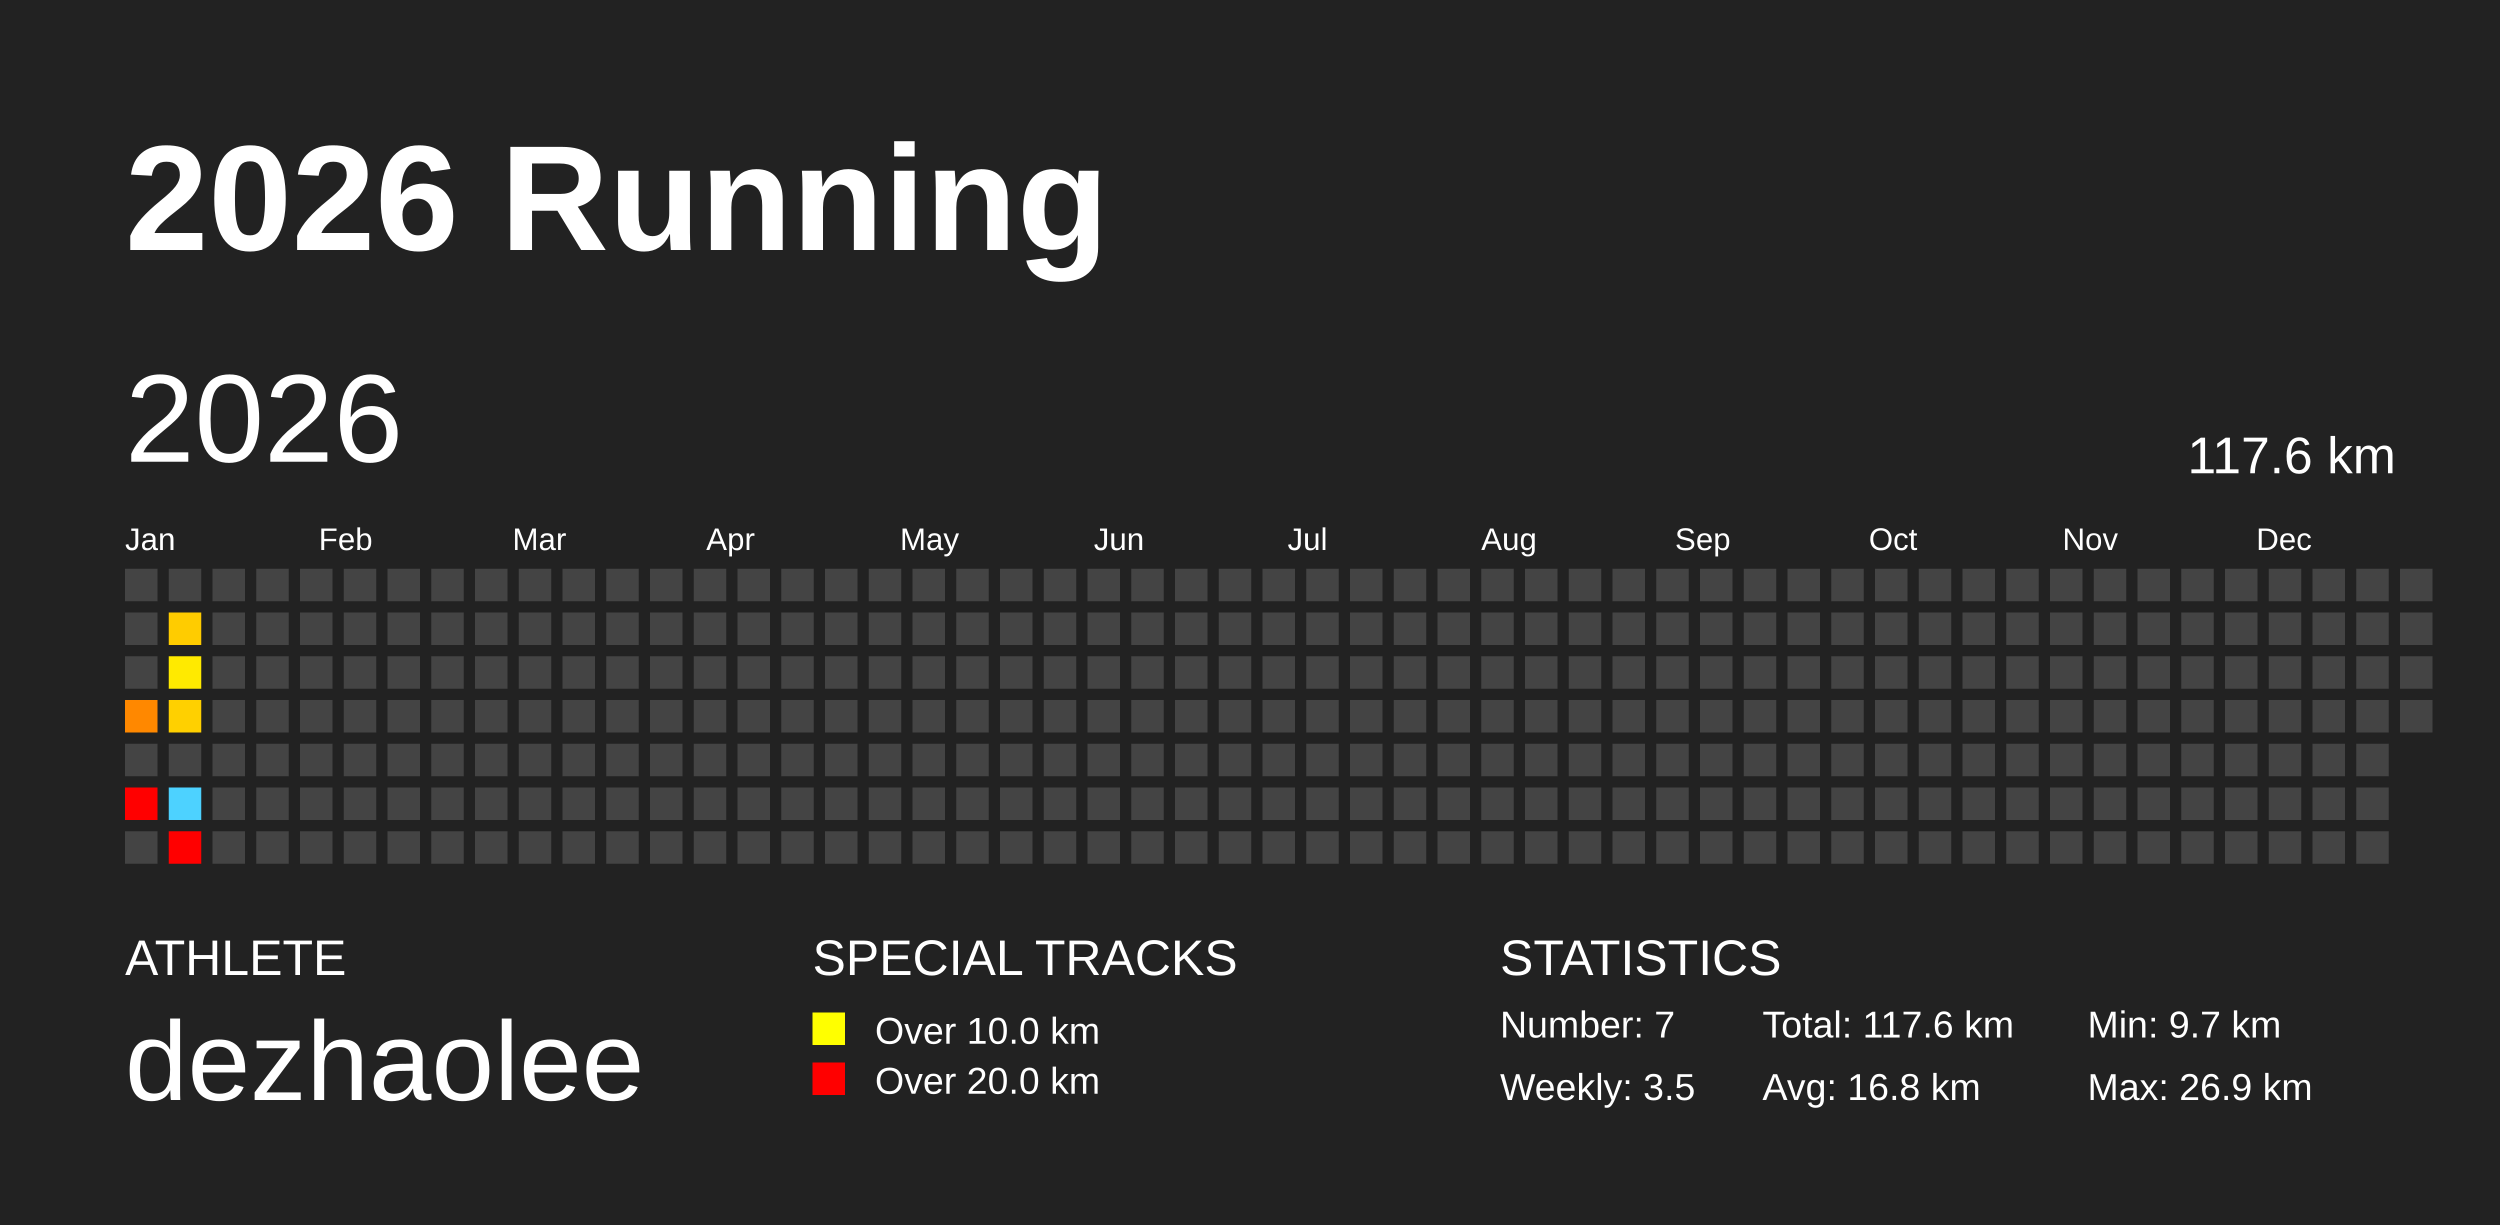
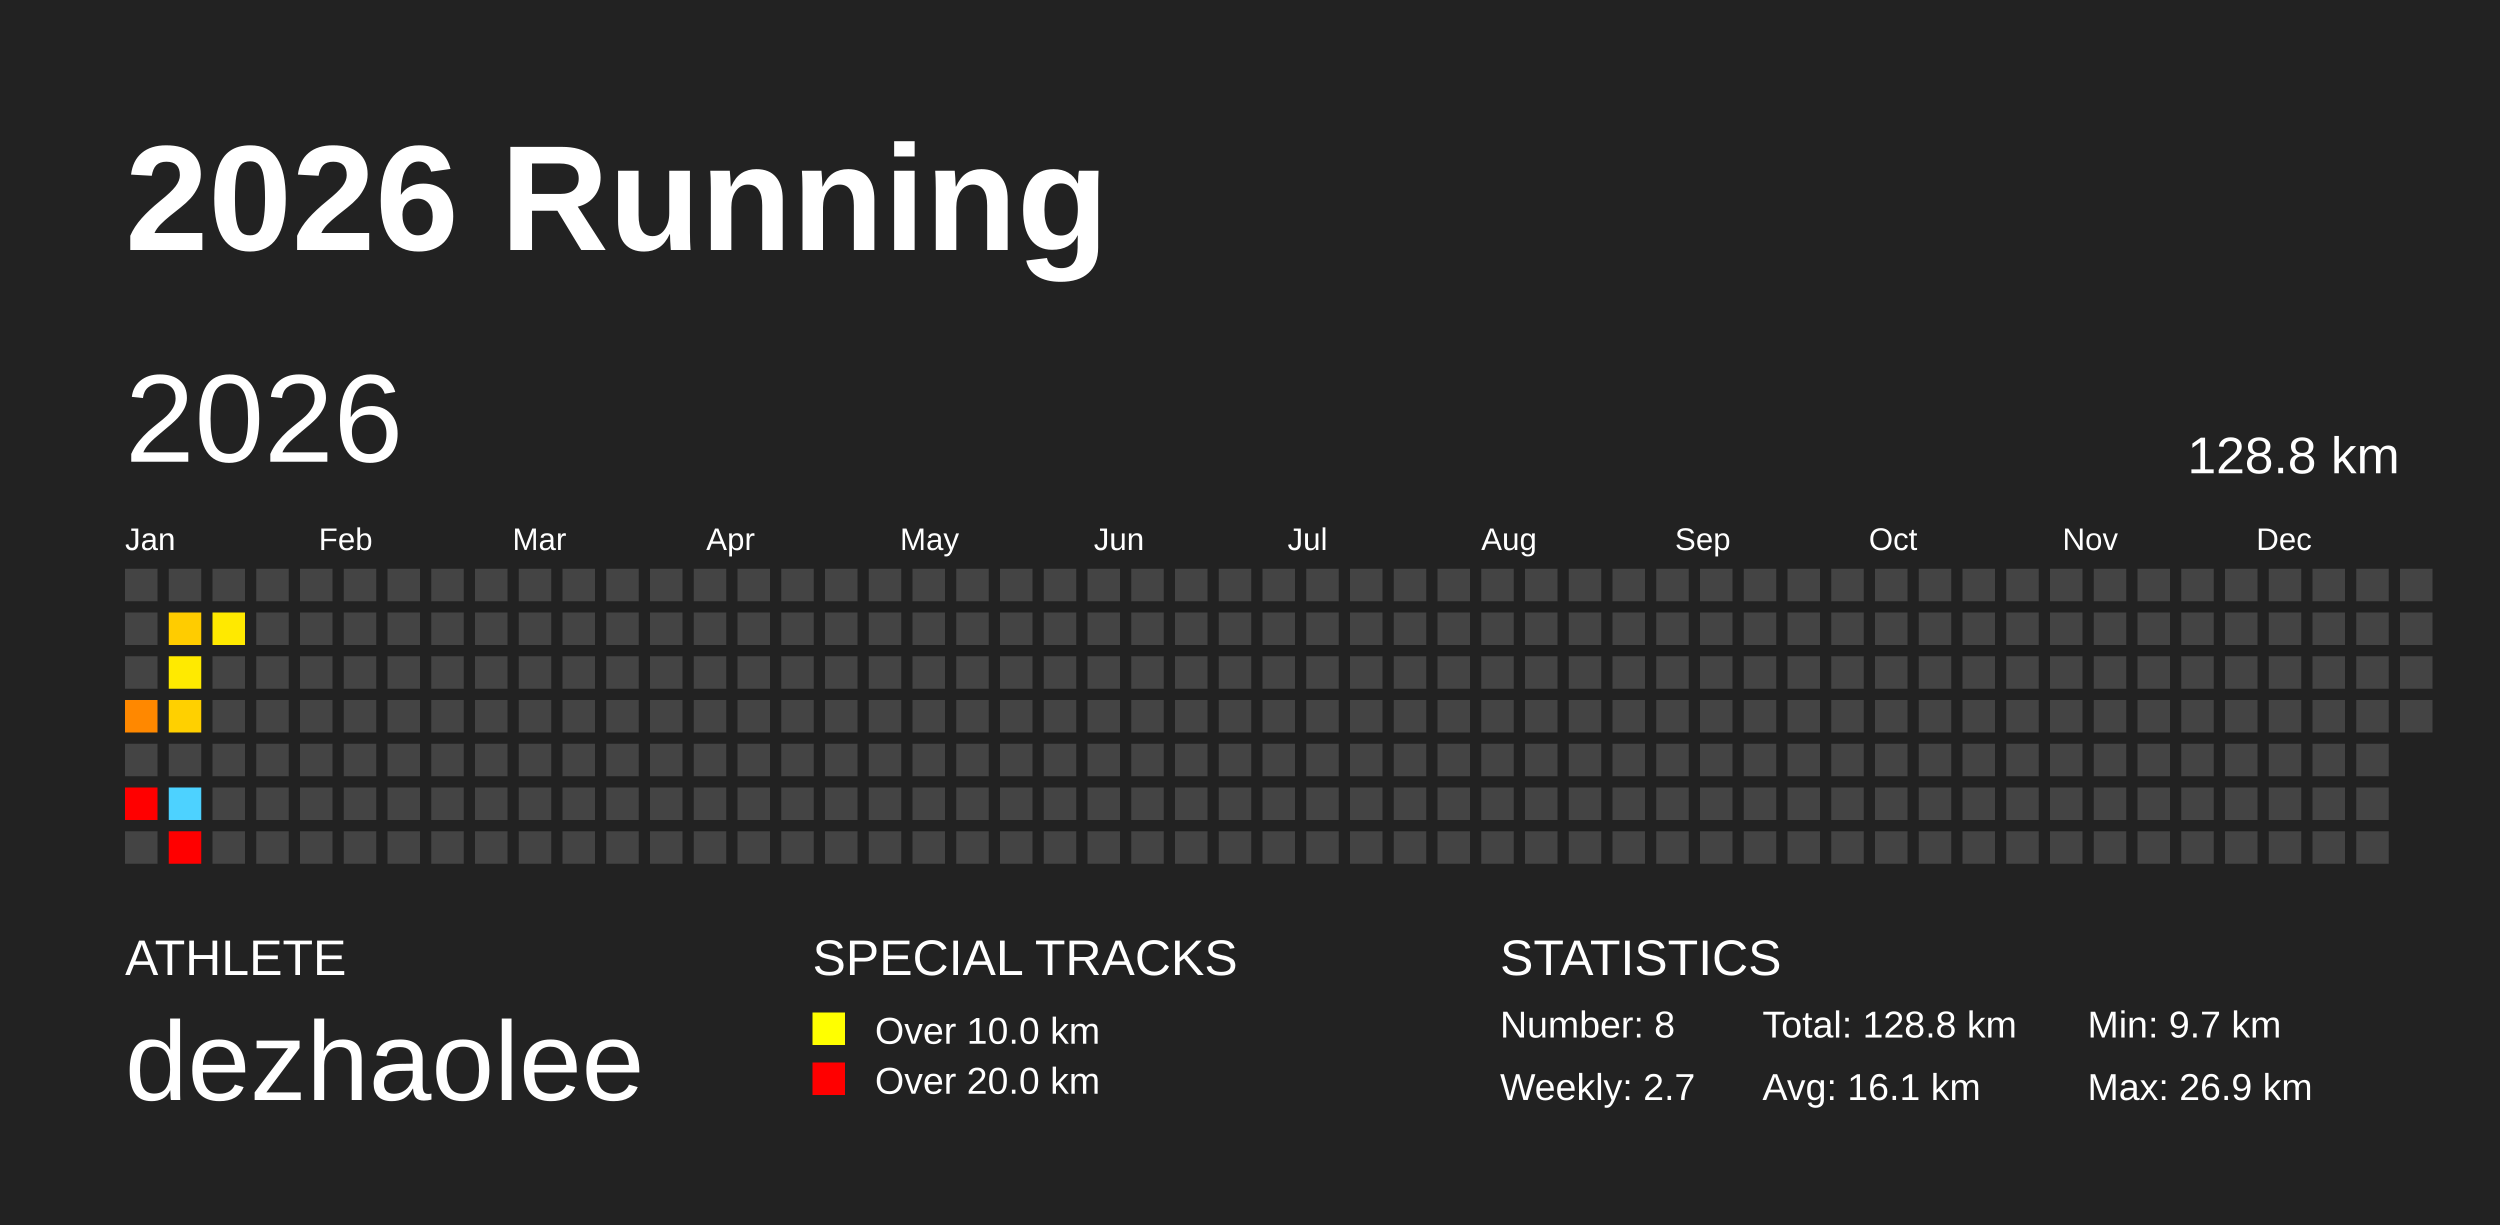
<svg xmlns="http://www.w3.org/2000/svg" baseProfile="full" height="98mm" version="1.1" viewBox="0,0,200,98" width="200mm">
  <defs />
  <rect fill="#222222" height="98" width="200" x="0" y="0" />
  <text fill="#FFFFFF" style="font-size:12px; font-family:Arial; font-weight:bold;" x="10" y="20">2026 Running</text>
  <text fill="#FFFFFF" style="font-size:4px; font-family:Arial" x="10" y="78">ATHLETE</text>
  <text fill="#FFFFFF" style="font-size:9px; font-family:Arial" x="10" y="88">dezhaolee</text>
  <text fill="#FFFFFF" style="font-size:4px; font-family:Arial" x="65" y="78">SPECIAL TRACKS</text>
  <rect fill="yellow" height="2.6" width="2.6" x="65" y="81" />
  <text fill="#FFFFFF" style="font-size:3px; font-family:Arial" x="70" y="83.5">Over 10.0 km</text>
  <rect fill="red" height="2.6" width="2.6" x="65" y="85" />
  <text fill="#FFFFFF" style="font-size:3px; font-family:Arial" x="70" y="87.5">Over 20.0 km</text>
  <text fill="#FFFFFF" style="font-size:4px; font-family:Arial" x="120" y="78">STATISTICS</text>
-   <text fill="#FFFFFF" style="font-size:3px; font-family:Arial" x="120" y="83">Number: 7</text>
-   <text fill="#FFFFFF" style="font-size:3px; font-family:Arial" x="120" y="88">Weekly: 3.5</text>
-   <text fill="#FFFFFF" style="font-size:3px; font-family:Arial" x="141" y="83">Total: 117.6 km</text>
-   <text fill="#FFFFFF" style="font-size:3px; font-family:Arial" x="141" y="88">Avg: 16.8 km</text>
+   <text fill="#FFFFFF" style="font-size:3px; font-family:Arial" x="120" y="83">Number: 8</text>
+   <text fill="#FFFFFF" style="font-size:3px; font-family:Arial" x="120" y="88">Weekly: 2.7</text>
+   <text fill="#FFFFFF" style="font-size:3px; font-family:Arial" x="141" y="83">Total: 128.8 km</text>
+   <text fill="#FFFFFF" style="font-size:3px; font-family:Arial" x="141" y="88">Avg: 16.1 km</text>
  <text fill="#FFFFFF" style="font-size:3px; font-family:Arial" x="167" y="83">Min: 9.7 km</text>
  <text fill="#FFFFFF" style="font-size:3px; font-family:Arial" x="167" y="88">Max: 26.9 km</text>
  <text dominant-baseline="hanging" fill="#FFFFFF" style="font-size:10.0px; font-family:Arial;" x="10" y="30">2026</text>
-   <text dominant-baseline="hanging" fill="#FFFFFF" style="font-size:4.125px; font-family:Arial;" x="175" y="35">117.6 km</text>
+   <text dominant-baseline="hanging" fill="#FFFFFF" style="font-size:4.125px; font-family:Arial;" x="175" y="35">128.8 km</text>
  <text fill="#FFFFFF" style="font-size:2.5px; font-family:Arial" x="10.0" y="44">Jan</text>
  <text fill="#FFFFFF" style="font-size:2.5px; font-family:Arial" x="25.5" y="44">Feb</text>
  <text fill="#FFFFFF" style="font-size:2.5px; font-family:Arial" x="41.0" y="44">Mar</text>
  <text fill="#FFFFFF" style="font-size:2.5px; font-family:Arial" x="56.5" y="44">Apr</text>
  <text fill="#FFFFFF" style="font-size:2.5px; font-family:Arial" x="72.0" y="44">May</text>
  <text fill="#FFFFFF" style="font-size:2.5px; font-family:Arial" x="87.5" y="44">Jun</text>
  <text fill="#FFFFFF" style="font-size:2.5px; font-family:Arial" x="103.0" y="44">Jul</text>
  <text fill="#FFFFFF" style="font-size:2.5px; font-family:Arial" x="118.5" y="44">Aug</text>
  <text fill="#FFFFFF" style="font-size:2.5px; font-family:Arial" x="134.0" y="44">Sep</text>
  <text fill="#FFFFFF" style="font-size:2.5px; font-family:Arial" x="149.5" y="44">Oct</text>
  <text fill="#FFFFFF" style="font-size:2.5px; font-family:Arial" x="165.0" y="44">Nov</text>
  <text fill="#FFFFFF" style="font-size:2.5px; font-family:Arial" x="180.5" y="44">Dec</text>
  <rect fill="#444444" height="2.6" width="2.6" x="10.0" y="45.5" />
  <rect fill="#444444" height="2.6" width="2.6" x="10.0" y="49.0" />
  <rect fill="#444444" height="2.6" width="2.6" x="10.0" y="52.5" />
  <rect fill="#ff8800" height="2.6" width="2.6" x="10.0" y="56.0" />
  <rect fill="#444444" height="2.6" width="2.6" x="10.0" y="59.5" />
  <rect fill="red" height="2.6" width="2.6" x="10.0" y="63.0" />
  <rect fill="#444444" height="2.6" width="2.6" x="10.0" y="66.5" />
  <rect fill="#444444" height="2.6" width="2.6" x="13.5" y="45.5" />
  <rect fill="#ffcc00" height="2.6" width="2.6" x="13.5" y="49.0" />
  <rect fill="#ffea00" height="2.6" width="2.6" x="13.5" y="52.5" />
  <rect fill="#ffd000" height="2.6" width="2.6" x="13.5" y="56.0" />
  <rect fill="#444444" height="2.6" width="2.6" x="13.5" y="59.5" />
  <rect fill="#4dd2ff" height="2.6" width="2.6" x="13.5" y="63.0" />
  <rect fill="red" height="2.6" width="2.6" x="13.5" y="66.5" />
  <rect fill="#444444" height="2.6" width="2.6" x="17.0" y="45.5" />
-   <rect fill="#444444" height="2.6" width="2.6" x="17.0" y="49.0" />
+   <rect fill="#ffe900" height="2.6" width="2.6" x="17.0" y="49.0" />
  <rect fill="#444444" height="2.6" width="2.6" x="17.0" y="52.5" />
  <rect fill="#444444" height="2.6" width="2.6" x="17.0" y="56.0" />
  <rect fill="#444444" height="2.6" width="2.6" x="17.0" y="59.5" />
  <rect fill="#444444" height="2.6" width="2.6" x="17.0" y="63.0" />
  <rect fill="#444444" height="2.6" width="2.6" x="17.0" y="66.5" />
  <rect fill="#444444" height="2.6" width="2.6" x="20.5" y="45.5" />
  <rect fill="#444444" height="2.6" width="2.6" x="20.5" y="49.0" />
  <rect fill="#444444" height="2.6" width="2.6" x="20.5" y="52.5" />
  <rect fill="#444444" height="2.6" width="2.6" x="20.5" y="56.0" />
  <rect fill="#444444" height="2.6" width="2.6" x="20.5" y="59.5" />
  <rect fill="#444444" height="2.6" width="2.6" x="20.5" y="63.0" />
  <rect fill="#444444" height="2.6" width="2.6" x="20.5" y="66.5" />
  <rect fill="#444444" height="2.6" width="2.6" x="24.0" y="45.5" />
  <rect fill="#444444" height="2.6" width="2.6" x="24.0" y="49.0" />
  <rect fill="#444444" height="2.6" width="2.6" x="24.0" y="52.5" />
  <rect fill="#444444" height="2.6" width="2.6" x="24.0" y="56.0" />
  <rect fill="#444444" height="2.6" width="2.6" x="24.0" y="59.5" />
  <rect fill="#444444" height="2.6" width="2.6" x="24.0" y="63.0" />
  <rect fill="#444444" height="2.6" width="2.6" x="24.0" y="66.5" />
  <rect fill="#444444" height="2.6" width="2.6" x="27.5" y="45.5" />
  <rect fill="#444444" height="2.6" width="2.6" x="27.5" y="49.0" />
  <rect fill="#444444" height="2.6" width="2.6" x="27.5" y="52.5" />
  <rect fill="#444444" height="2.6" width="2.6" x="27.5" y="56.0" />
  <rect fill="#444444" height="2.6" width="2.6" x="27.5" y="59.5" />
  <rect fill="#444444" height="2.6" width="2.6" x="27.5" y="63.0" />
  <rect fill="#444444" height="2.6" width="2.6" x="27.5" y="66.5" />
  <rect fill="#444444" height="2.6" width="2.6" x="31.0" y="45.5" />
  <rect fill="#444444" height="2.6" width="2.6" x="31.0" y="49.0" />
  <rect fill="#444444" height="2.6" width="2.6" x="31.0" y="52.5" />
  <rect fill="#444444" height="2.6" width="2.6" x="31.0" y="56.0" />
  <rect fill="#444444" height="2.6" width="2.6" x="31.0" y="59.5" />
  <rect fill="#444444" height="2.6" width="2.6" x="31.0" y="63.0" />
  <rect fill="#444444" height="2.6" width="2.6" x="31.0" y="66.5" />
  <rect fill="#444444" height="2.6" width="2.6" x="34.5" y="45.5" />
  <rect fill="#444444" height="2.6" width="2.6" x="34.5" y="49.0" />
  <rect fill="#444444" height="2.6" width="2.6" x="34.5" y="52.5" />
  <rect fill="#444444" height="2.6" width="2.6" x="34.5" y="56.0" />
  <rect fill="#444444" height="2.6" width="2.6" x="34.5" y="59.5" />
  <rect fill="#444444" height="2.6" width="2.6" x="34.5" y="63.0" />
  <rect fill="#444444" height="2.6" width="2.6" x="34.5" y="66.5" />
  <rect fill="#444444" height="2.6" width="2.6" x="38.0" y="45.5" />
  <rect fill="#444444" height="2.6" width="2.6" x="38.0" y="49.0" />
  <rect fill="#444444" height="2.6" width="2.6" x="38.0" y="52.5" />
  <rect fill="#444444" height="2.6" width="2.6" x="38.0" y="56.0" />
  <rect fill="#444444" height="2.6" width="2.6" x="38.0" y="59.5" />
  <rect fill="#444444" height="2.6" width="2.6" x="38.0" y="63.0" />
  <rect fill="#444444" height="2.6" width="2.6" x="38.0" y="66.5" />
  <rect fill="#444444" height="2.6" width="2.6" x="41.5" y="45.5" />
  <rect fill="#444444" height="2.6" width="2.6" x="41.5" y="49.0" />
  <rect fill="#444444" height="2.6" width="2.6" x="41.5" y="52.5" />
  <rect fill="#444444" height="2.6" width="2.6" x="41.5" y="56.0" />
  <rect fill="#444444" height="2.6" width="2.6" x="41.5" y="59.5" />
  <rect fill="#444444" height="2.6" width="2.6" x="41.5" y="63.0" />
  <rect fill="#444444" height="2.6" width="2.6" x="41.5" y="66.5" />
  <rect fill="#444444" height="2.6" width="2.6" x="45.0" y="45.5" />
  <rect fill="#444444" height="2.6" width="2.6" x="45.0" y="49.0" />
  <rect fill="#444444" height="2.6" width="2.6" x="45.0" y="52.5" />
  <rect fill="#444444" height="2.6" width="2.6" x="45.0" y="56.0" />
  <rect fill="#444444" height="2.6" width="2.6" x="45.0" y="59.5" />
  <rect fill="#444444" height="2.6" width="2.6" x="45.0" y="63.0" />
  <rect fill="#444444" height="2.6" width="2.6" x="45.0" y="66.5" />
  <rect fill="#444444" height="2.6" width="2.6" x="48.5" y="45.5" />
  <rect fill="#444444" height="2.6" width="2.6" x="48.5" y="49.0" />
  <rect fill="#444444" height="2.6" width="2.6" x="48.5" y="52.5" />
  <rect fill="#444444" height="2.6" width="2.6" x="48.5" y="56.0" />
  <rect fill="#444444" height="2.6" width="2.6" x="48.5" y="59.5" />
  <rect fill="#444444" height="2.6" width="2.6" x="48.5" y="63.0" />
  <rect fill="#444444" height="2.6" width="2.6" x="48.5" y="66.5" />
  <rect fill="#444444" height="2.6" width="2.6" x="52.0" y="45.5" />
  <rect fill="#444444" height="2.6" width="2.6" x="52.0" y="49.0" />
  <rect fill="#444444" height="2.6" width="2.6" x="52.0" y="52.5" />
  <rect fill="#444444" height="2.6" width="2.6" x="52.0" y="56.0" />
  <rect fill="#444444" height="2.6" width="2.6" x="52.0" y="59.5" />
  <rect fill="#444444" height="2.6" width="2.6" x="52.0" y="63.0" />
  <rect fill="#444444" height="2.6" width="2.6" x="52.0" y="66.5" />
  <rect fill="#444444" height="2.6" width="2.6" x="55.5" y="45.5" />
  <rect fill="#444444" height="2.6" width="2.6" x="55.5" y="49.0" />
  <rect fill="#444444" height="2.6" width="2.6" x="55.5" y="52.5" />
  <rect fill="#444444" height="2.6" width="2.6" x="55.5" y="56.0" />
  <rect fill="#444444" height="2.6" width="2.6" x="55.5" y="59.5" />
  <rect fill="#444444" height="2.6" width="2.6" x="55.5" y="63.0" />
  <rect fill="#444444" height="2.6" width="2.6" x="55.5" y="66.5" />
  <rect fill="#444444" height="2.6" width="2.6" x="59.0" y="45.5" />
  <rect fill="#444444" height="2.6" width="2.6" x="59.0" y="49.0" />
  <rect fill="#444444" height="2.6" width="2.6" x="59.0" y="52.5" />
  <rect fill="#444444" height="2.6" width="2.6" x="59.0" y="56.0" />
  <rect fill="#444444" height="2.6" width="2.6" x="59.0" y="59.5" />
  <rect fill="#444444" height="2.6" width="2.6" x="59.0" y="63.0" />
  <rect fill="#444444" height="2.6" width="2.6" x="59.0" y="66.5" />
  <rect fill="#444444" height="2.6" width="2.6" x="62.5" y="45.5" />
  <rect fill="#444444" height="2.6" width="2.6" x="62.5" y="49.0" />
  <rect fill="#444444" height="2.6" width="2.6" x="62.5" y="52.5" />
  <rect fill="#444444" height="2.6" width="2.6" x="62.5" y="56.0" />
  <rect fill="#444444" height="2.6" width="2.6" x="62.5" y="59.5" />
  <rect fill="#444444" height="2.6" width="2.6" x="62.5" y="63.0" />
  <rect fill="#444444" height="2.6" width="2.6" x="62.5" y="66.5" />
  <rect fill="#444444" height="2.6" width="2.6" x="66.0" y="45.5" />
  <rect fill="#444444" height="2.6" width="2.6" x="66.0" y="49.0" />
  <rect fill="#444444" height="2.6" width="2.6" x="66.0" y="52.5" />
  <rect fill="#444444" height="2.6" width="2.6" x="66.0" y="56.0" />
  <rect fill="#444444" height="2.6" width="2.6" x="66.0" y="59.5" />
  <rect fill="#444444" height="2.6" width="2.6" x="66.0" y="63.0" />
  <rect fill="#444444" height="2.6" width="2.6" x="66.0" y="66.5" />
  <rect fill="#444444" height="2.6" width="2.6" x="69.5" y="45.5" />
  <rect fill="#444444" height="2.6" width="2.6" x="69.5" y="49.0" />
  <rect fill="#444444" height="2.6" width="2.6" x="69.5" y="52.5" />
  <rect fill="#444444" height="2.6" width="2.6" x="69.5" y="56.0" />
  <rect fill="#444444" height="2.6" width="2.6" x="69.5" y="59.5" />
  <rect fill="#444444" height="2.6" width="2.6" x="69.5" y="63.0" />
  <rect fill="#444444" height="2.6" width="2.6" x="69.5" y="66.5" />
  <rect fill="#444444" height="2.6" width="2.6" x="73.0" y="45.5" />
  <rect fill="#444444" height="2.6" width="2.6" x="73.0" y="49.0" />
  <rect fill="#444444" height="2.6" width="2.6" x="73.0" y="52.5" />
  <rect fill="#444444" height="2.6" width="2.6" x="73.0" y="56.0" />
  <rect fill="#444444" height="2.6" width="2.6" x="73.0" y="59.5" />
  <rect fill="#444444" height="2.6" width="2.6" x="73.0" y="63.0" />
  <rect fill="#444444" height="2.6" width="2.6" x="73.0" y="66.5" />
  <rect fill="#444444" height="2.6" width="2.6" x="76.5" y="45.5" />
  <rect fill="#444444" height="2.6" width="2.6" x="76.5" y="49.0" />
  <rect fill="#444444" height="2.6" width="2.6" x="76.5" y="52.5" />
  <rect fill="#444444" height="2.6" width="2.6" x="76.5" y="56.0" />
  <rect fill="#444444" height="2.6" width="2.6" x="76.5" y="59.5" />
  <rect fill="#444444" height="2.6" width="2.6" x="76.5" y="63.0" />
  <rect fill="#444444" height="2.6" width="2.6" x="76.5" y="66.5" />
  <rect fill="#444444" height="2.6" width="2.6" x="80.0" y="45.5" />
  <rect fill="#444444" height="2.6" width="2.6" x="80.0" y="49.0" />
  <rect fill="#444444" height="2.6" width="2.6" x="80.0" y="52.5" />
  <rect fill="#444444" height="2.6" width="2.6" x="80.0" y="56.0" />
  <rect fill="#444444" height="2.6" width="2.6" x="80.0" y="59.5" />
  <rect fill="#444444" height="2.6" width="2.6" x="80.0" y="63.0" />
  <rect fill="#444444" height="2.6" width="2.6" x="80.0" y="66.5" />
  <rect fill="#444444" height="2.6" width="2.6" x="83.5" y="45.5" />
  <rect fill="#444444" height="2.6" width="2.6" x="83.5" y="49.0" />
  <rect fill="#444444" height="2.6" width="2.6" x="83.5" y="52.5" />
  <rect fill="#444444" height="2.6" width="2.6" x="83.5" y="56.0" />
  <rect fill="#444444" height="2.6" width="2.6" x="83.5" y="59.5" />
  <rect fill="#444444" height="2.6" width="2.6" x="83.5" y="63.0" />
  <rect fill="#444444" height="2.6" width="2.6" x="83.5" y="66.5" />
  <rect fill="#444444" height="2.6" width="2.6" x="87.0" y="45.5" />
  <rect fill="#444444" height="2.6" width="2.6" x="87.0" y="49.0" />
  <rect fill="#444444" height="2.6" width="2.6" x="87.0" y="52.5" />
  <rect fill="#444444" height="2.6" width="2.6" x="87.0" y="56.0" />
  <rect fill="#444444" height="2.6" width="2.6" x="87.0" y="59.5" />
  <rect fill="#444444" height="2.6" width="2.6" x="87.0" y="63.0" />
  <rect fill="#444444" height="2.6" width="2.6" x="87.0" y="66.5" />
  <rect fill="#444444" height="2.6" width="2.6" x="90.5" y="45.5" />
  <rect fill="#444444" height="2.6" width="2.6" x="90.5" y="49.0" />
  <rect fill="#444444" height="2.6" width="2.6" x="90.5" y="52.5" />
  <rect fill="#444444" height="2.6" width="2.6" x="90.5" y="56.0" />
  <rect fill="#444444" height="2.6" width="2.6" x="90.5" y="59.5" />
  <rect fill="#444444" height="2.6" width="2.6" x="90.5" y="63.0" />
  <rect fill="#444444" height="2.6" width="2.6" x="90.5" y="66.5" />
  <rect fill="#444444" height="2.6" width="2.6" x="94.0" y="45.5" />
  <rect fill="#444444" height="2.6" width="2.6" x="94.0" y="49.0" />
  <rect fill="#444444" height="2.6" width="2.6" x="94.0" y="52.5" />
  <rect fill="#444444" height="2.6" width="2.6" x="94.0" y="56.0" />
  <rect fill="#444444" height="2.6" width="2.6" x="94.0" y="59.5" />
  <rect fill="#444444" height="2.6" width="2.6" x="94.0" y="63.0" />
  <rect fill="#444444" height="2.6" width="2.6" x="94.0" y="66.5" />
  <rect fill="#444444" height="2.6" width="2.6" x="97.5" y="45.5" />
  <rect fill="#444444" height="2.6" width="2.6" x="97.5" y="49.0" />
  <rect fill="#444444" height="2.6" width="2.6" x="97.5" y="52.5" />
  <rect fill="#444444" height="2.6" width="2.6" x="97.5" y="56.0" />
  <rect fill="#444444" height="2.6" width="2.6" x="97.5" y="59.5" />
  <rect fill="#444444" height="2.6" width="2.6" x="97.5" y="63.0" />
  <rect fill="#444444" height="2.6" width="2.6" x="97.5" y="66.5" />
  <rect fill="#444444" height="2.6" width="2.6" x="101.0" y="45.5" />
  <rect fill="#444444" height="2.6" width="2.6" x="101.0" y="49.0" />
  <rect fill="#444444" height="2.6" width="2.6" x="101.0" y="52.5" />
  <rect fill="#444444" height="2.6" width="2.6" x="101.0" y="56.0" />
  <rect fill="#444444" height="2.6" width="2.6" x="101.0" y="59.5" />
  <rect fill="#444444" height="2.6" width="2.6" x="101.0" y="63.0" />
  <rect fill="#444444" height="2.6" width="2.6" x="101.0" y="66.5" />
  <rect fill="#444444" height="2.6" width="2.6" x="104.5" y="45.5" />
  <rect fill="#444444" height="2.6" width="2.6" x="104.5" y="49.0" />
  <rect fill="#444444" height="2.6" width="2.6" x="104.5" y="52.5" />
  <rect fill="#444444" height="2.6" width="2.6" x="104.5" y="56.0" />
  <rect fill="#444444" height="2.6" width="2.6" x="104.5" y="59.5" />
  <rect fill="#444444" height="2.6" width="2.6" x="104.5" y="63.0" />
  <rect fill="#444444" height="2.6" width="2.6" x="104.5" y="66.5" />
  <rect fill="#444444" height="2.6" width="2.6" x="108.0" y="45.5" />
  <rect fill="#444444" height="2.6" width="2.6" x="108.0" y="49.0" />
  <rect fill="#444444" height="2.6" width="2.6" x="108.0" y="52.5" />
  <rect fill="#444444" height="2.6" width="2.6" x="108.0" y="56.0" />
  <rect fill="#444444" height="2.6" width="2.6" x="108.0" y="59.5" />
  <rect fill="#444444" height="2.6" width="2.6" x="108.0" y="63.0" />
  <rect fill="#444444" height="2.6" width="2.6" x="108.0" y="66.5" />
  <rect fill="#444444" height="2.6" width="2.6" x="111.5" y="45.5" />
  <rect fill="#444444" height="2.6" width="2.6" x="111.5" y="49.0" />
  <rect fill="#444444" height="2.6" width="2.6" x="111.5" y="52.5" />
  <rect fill="#444444" height="2.6" width="2.6" x="111.5" y="56.0" />
  <rect fill="#444444" height="2.6" width="2.6" x="111.5" y="59.5" />
  <rect fill="#444444" height="2.6" width="2.6" x="111.5" y="63.0" />
  <rect fill="#444444" height="2.6" width="2.6" x="111.5" y="66.5" />
  <rect fill="#444444" height="2.6" width="2.6" x="115.0" y="45.5" />
  <rect fill="#444444" height="2.6" width="2.6" x="115.0" y="49.0" />
  <rect fill="#444444" height="2.6" width="2.6" x="115.0" y="52.5" />
  <rect fill="#444444" height="2.6" width="2.6" x="115.0" y="56.0" />
  <rect fill="#444444" height="2.6" width="2.6" x="115.0" y="59.5" />
  <rect fill="#444444" height="2.6" width="2.6" x="115.0" y="63.0" />
  <rect fill="#444444" height="2.6" width="2.6" x="115.0" y="66.5" />
  <rect fill="#444444" height="2.6" width="2.6" x="118.5" y="45.5" />
  <rect fill="#444444" height="2.6" width="2.6" x="118.5" y="49.0" />
  <rect fill="#444444" height="2.6" width="2.6" x="118.5" y="52.5" />
  <rect fill="#444444" height="2.6" width="2.6" x="118.5" y="56.0" />
  <rect fill="#444444" height="2.6" width="2.6" x="118.5" y="59.5" />
  <rect fill="#444444" height="2.6" width="2.6" x="118.5" y="63.0" />
  <rect fill="#444444" height="2.6" width="2.6" x="118.5" y="66.5" />
  <rect fill="#444444" height="2.6" width="2.6" x="122.0" y="45.5" />
  <rect fill="#444444" height="2.6" width="2.6" x="122.0" y="49.0" />
  <rect fill="#444444" height="2.6" width="2.6" x="122.0" y="52.5" />
  <rect fill="#444444" height="2.6" width="2.6" x="122.0" y="56.0" />
  <rect fill="#444444" height="2.6" width="2.6" x="122.0" y="59.5" />
  <rect fill="#444444" height="2.6" width="2.6" x="122.0" y="63.0" />
  <rect fill="#444444" height="2.6" width="2.6" x="122.0" y="66.5" />
  <rect fill="#444444" height="2.6" width="2.6" x="125.5" y="45.5" />
  <rect fill="#444444" height="2.6" width="2.6" x="125.5" y="49.0" />
  <rect fill="#444444" height="2.6" width="2.6" x="125.5" y="52.5" />
  <rect fill="#444444" height="2.6" width="2.6" x="125.5" y="56.0" />
  <rect fill="#444444" height="2.6" width="2.6" x="125.5" y="59.5" />
  <rect fill="#444444" height="2.6" width="2.6" x="125.5" y="63.0" />
  <rect fill="#444444" height="2.6" width="2.6" x="125.5" y="66.5" />
  <rect fill="#444444" height="2.6" width="2.6" x="129.0" y="45.5" />
  <rect fill="#444444" height="2.6" width="2.6" x="129.0" y="49.0" />
  <rect fill="#444444" height="2.6" width="2.6" x="129.0" y="52.5" />
  <rect fill="#444444" height="2.6" width="2.6" x="129.0" y="56.0" />
  <rect fill="#444444" height="2.6" width="2.6" x="129.0" y="59.5" />
  <rect fill="#444444" height="2.6" width="2.6" x="129.0" y="63.0" />
  <rect fill="#444444" height="2.6" width="2.6" x="129.0" y="66.5" />
  <rect fill="#444444" height="2.6" width="2.6" x="132.5" y="45.5" />
  <rect fill="#444444" height="2.6" width="2.6" x="132.5" y="49.0" />
  <rect fill="#444444" height="2.6" width="2.6" x="132.5" y="52.5" />
  <rect fill="#444444" height="2.6" width="2.6" x="132.5" y="56.0" />
  <rect fill="#444444" height="2.6" width="2.6" x="132.5" y="59.5" />
  <rect fill="#444444" height="2.6" width="2.6" x="132.5" y="63.0" />
  <rect fill="#444444" height="2.6" width="2.6" x="132.5" y="66.5" />
  <rect fill="#444444" height="2.6" width="2.6" x="136.0" y="45.5" />
  <rect fill="#444444" height="2.6" width="2.6" x="136.0" y="49.0" />
  <rect fill="#444444" height="2.6" width="2.6" x="136.0" y="52.5" />
  <rect fill="#444444" height="2.6" width="2.6" x="136.0" y="56.0" />
  <rect fill="#444444" height="2.6" width="2.6" x="136.0" y="59.5" />
  <rect fill="#444444" height="2.6" width="2.6" x="136.0" y="63.0" />
  <rect fill="#444444" height="2.6" width="2.6" x="136.0" y="66.5" />
  <rect fill="#444444" height="2.6" width="2.6" x="139.5" y="45.5" />
  <rect fill="#444444" height="2.6" width="2.6" x="139.5" y="49.0" />
  <rect fill="#444444" height="2.6" width="2.6" x="139.5" y="52.5" />
  <rect fill="#444444" height="2.6" width="2.6" x="139.5" y="56.0" />
  <rect fill="#444444" height="2.6" width="2.6" x="139.5" y="59.5" />
  <rect fill="#444444" height="2.6" width="2.6" x="139.5" y="63.0" />
  <rect fill="#444444" height="2.6" width="2.6" x="139.5" y="66.5" />
  <rect fill="#444444" height="2.6" width="2.6" x="143.0" y="45.5" />
  <rect fill="#444444" height="2.6" width="2.6" x="143.0" y="49.0" />
  <rect fill="#444444" height="2.6" width="2.6" x="143.0" y="52.5" />
  <rect fill="#444444" height="2.6" width="2.6" x="143.0" y="56.0" />
  <rect fill="#444444" height="2.6" width="2.6" x="143.0" y="59.5" />
  <rect fill="#444444" height="2.6" width="2.6" x="143.0" y="63.0" />
  <rect fill="#444444" height="2.6" width="2.6" x="143.0" y="66.5" />
  <rect fill="#444444" height="2.6" width="2.6" x="146.5" y="45.5" />
  <rect fill="#444444" height="2.6" width="2.6" x="146.5" y="49.0" />
  <rect fill="#444444" height="2.6" width="2.6" x="146.5" y="52.5" />
  <rect fill="#444444" height="2.6" width="2.6" x="146.5" y="56.0" />
  <rect fill="#444444" height="2.6" width="2.6" x="146.5" y="59.5" />
  <rect fill="#444444" height="2.6" width="2.6" x="146.5" y="63.0" />
  <rect fill="#444444" height="2.6" width="2.6" x="146.5" y="66.5" />
  <rect fill="#444444" height="2.6" width="2.6" x="150.0" y="45.5" />
  <rect fill="#444444" height="2.6" width="2.6" x="150.0" y="49.0" />
  <rect fill="#444444" height="2.6" width="2.6" x="150.0" y="52.5" />
  <rect fill="#444444" height="2.6" width="2.6" x="150.0" y="56.0" />
  <rect fill="#444444" height="2.6" width="2.6" x="150.0" y="59.5" />
  <rect fill="#444444" height="2.6" width="2.6" x="150.0" y="63.0" />
  <rect fill="#444444" height="2.6" width="2.6" x="150.0" y="66.5" />
  <rect fill="#444444" height="2.6" width="2.6" x="153.5" y="45.5" />
  <rect fill="#444444" height="2.6" width="2.6" x="153.5" y="49.0" />
  <rect fill="#444444" height="2.6" width="2.6" x="153.5" y="52.5" />
  <rect fill="#444444" height="2.6" width="2.6" x="153.5" y="56.0" />
  <rect fill="#444444" height="2.6" width="2.6" x="153.5" y="59.5" />
  <rect fill="#444444" height="2.6" width="2.6" x="153.5" y="63.0" />
  <rect fill="#444444" height="2.6" width="2.6" x="153.5" y="66.5" />
  <rect fill="#444444" height="2.6" width="2.6" x="157.0" y="45.5" />
  <rect fill="#444444" height="2.6" width="2.6" x="157.0" y="49.0" />
  <rect fill="#444444" height="2.6" width="2.6" x="157.0" y="52.5" />
  <rect fill="#444444" height="2.6" width="2.6" x="157.0" y="56.0" />
  <rect fill="#444444" height="2.6" width="2.6" x="157.0" y="59.5" />
  <rect fill="#444444" height="2.6" width="2.6" x="157.0" y="63.0" />
  <rect fill="#444444" height="2.6" width="2.6" x="157.0" y="66.5" />
  <rect fill="#444444" height="2.6" width="2.6" x="160.5" y="45.5" />
  <rect fill="#444444" height="2.6" width="2.6" x="160.5" y="49.0" />
  <rect fill="#444444" height="2.6" width="2.6" x="160.5" y="52.5" />
  <rect fill="#444444" height="2.6" width="2.6" x="160.5" y="56.0" />
  <rect fill="#444444" height="2.6" width="2.6" x="160.5" y="59.5" />
  <rect fill="#444444" height="2.6" width="2.6" x="160.5" y="63.0" />
  <rect fill="#444444" height="2.6" width="2.6" x="160.5" y="66.5" />
  <rect fill="#444444" height="2.6" width="2.6" x="164.0" y="45.5" />
  <rect fill="#444444" height="2.6" width="2.6" x="164.0" y="49.0" />
  <rect fill="#444444" height="2.6" width="2.6" x="164.0" y="52.5" />
  <rect fill="#444444" height="2.6" width="2.6" x="164.0" y="56.0" />
  <rect fill="#444444" height="2.6" width="2.6" x="164.0" y="59.5" />
  <rect fill="#444444" height="2.6" width="2.6" x="164.0" y="63.0" />
  <rect fill="#444444" height="2.6" width="2.6" x="164.0" y="66.5" />
  <rect fill="#444444" height="2.6" width="2.6" x="167.5" y="45.5" />
  <rect fill="#444444" height="2.6" width="2.6" x="167.5" y="49.0" />
  <rect fill="#444444" height="2.6" width="2.6" x="167.5" y="52.5" />
  <rect fill="#444444" height="2.6" width="2.6" x="167.5" y="56.0" />
  <rect fill="#444444" height="2.6" width="2.6" x="167.5" y="59.5" />
  <rect fill="#444444" height="2.6" width="2.6" x="167.5" y="63.0" />
  <rect fill="#444444" height="2.6" width="2.6" x="167.5" y="66.5" />
  <rect fill="#444444" height="2.6" width="2.6" x="171.0" y="45.5" />
  <rect fill="#444444" height="2.6" width="2.6" x="171.0" y="49.0" />
  <rect fill="#444444" height="2.6" width="2.6" x="171.0" y="52.5" />
  <rect fill="#444444" height="2.6" width="2.6" x="171.0" y="56.0" />
  <rect fill="#444444" height="2.6" width="2.6" x="171.0" y="59.5" />
  <rect fill="#444444" height="2.6" width="2.6" x="171.0" y="63.0" />
  <rect fill="#444444" height="2.6" width="2.6" x="171.0" y="66.5" />
  <rect fill="#444444" height="2.6" width="2.6" x="174.5" y="45.5" />
  <rect fill="#444444" height="2.6" width="2.6" x="174.5" y="49.0" />
  <rect fill="#444444" height="2.6" width="2.6" x="174.5" y="52.5" />
  <rect fill="#444444" height="2.6" width="2.6" x="174.5" y="56.0" />
  <rect fill="#444444" height="2.6" width="2.6" x="174.5" y="59.5" />
  <rect fill="#444444" height="2.6" width="2.6" x="174.5" y="63.0" />
  <rect fill="#444444" height="2.6" width="2.6" x="174.5" y="66.5" />
  <rect fill="#444444" height="2.6" width="2.6" x="178.0" y="45.5" />
  <rect fill="#444444" height="2.6" width="2.6" x="178.0" y="49.0" />
  <rect fill="#444444" height="2.6" width="2.6" x="178.0" y="52.5" />
  <rect fill="#444444" height="2.6" width="2.6" x="178.0" y="56.0" />
  <rect fill="#444444" height="2.6" width="2.6" x="178.0" y="59.5" />
  <rect fill="#444444" height="2.6" width="2.6" x="178.0" y="63.0" />
  <rect fill="#444444" height="2.6" width="2.6" x="178.0" y="66.5" />
  <rect fill="#444444" height="2.6" width="2.6" x="181.5" y="45.5" />
  <rect fill="#444444" height="2.6" width="2.6" x="181.5" y="49.0" />
  <rect fill="#444444" height="2.6" width="2.6" x="181.5" y="52.5" />
  <rect fill="#444444" height="2.6" width="2.6" x="181.5" y="56.0" />
  <rect fill="#444444" height="2.6" width="2.6" x="181.5" y="59.5" />
  <rect fill="#444444" height="2.6" width="2.6" x="181.5" y="63.0" />
  <rect fill="#444444" height="2.6" width="2.6" x="181.5" y="66.5" />
  <rect fill="#444444" height="2.6" width="2.6" x="185.0" y="45.5" />
  <rect fill="#444444" height="2.6" width="2.6" x="185.0" y="49.0" />
  <rect fill="#444444" height="2.6" width="2.6" x="185.0" y="52.5" />
  <rect fill="#444444" height="2.6" width="2.6" x="185.0" y="56.0" />
  <rect fill="#444444" height="2.6" width="2.6" x="185.0" y="59.5" />
  <rect fill="#444444" height="2.6" width="2.6" x="185.0" y="63.0" />
  <rect fill="#444444" height="2.6" width="2.6" x="185.0" y="66.5" />
  <rect fill="#444444" height="2.6" width="2.6" x="188.5" y="45.5" />
  <rect fill="#444444" height="2.6" width="2.6" x="188.5" y="49.0" />
  <rect fill="#444444" height="2.6" width="2.6" x="188.5" y="52.5" />
  <rect fill="#444444" height="2.6" width="2.6" x="188.5" y="56.0" />
  <rect fill="#444444" height="2.6" width="2.6" x="188.5" y="59.5" />
  <rect fill="#444444" height="2.6" width="2.6" x="188.5" y="63.0" />
  <rect fill="#444444" height="2.6" width="2.6" x="188.5" y="66.5" />
  <rect fill="#444444" height="2.6" width="2.6" x="192.0" y="45.5" />
  <rect fill="#444444" height="2.6" width="2.6" x="192.0" y="49.0" />
  <rect fill="#444444" height="2.6" width="2.6" x="192.0" y="52.5" />
  <rect fill="#444444" height="2.6" width="2.6" x="192.0" y="56.0" />
</svg>
